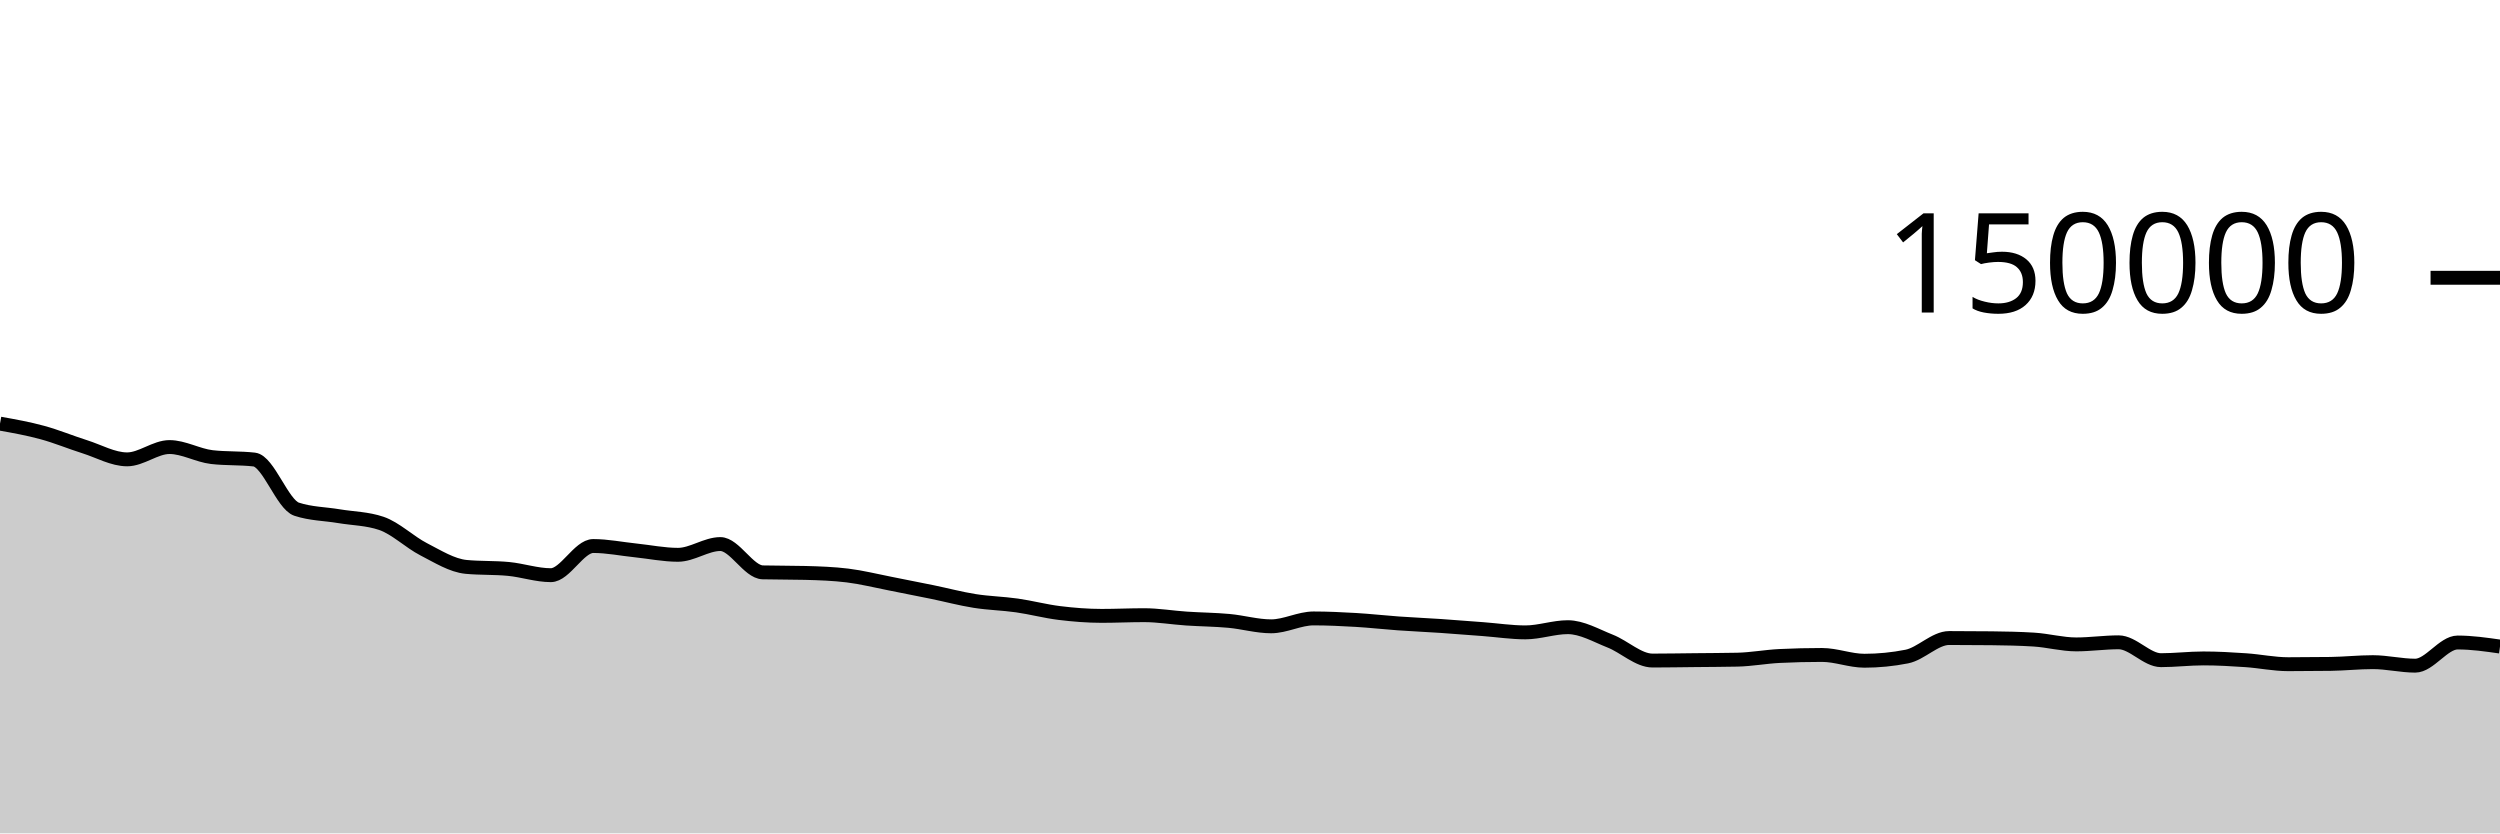
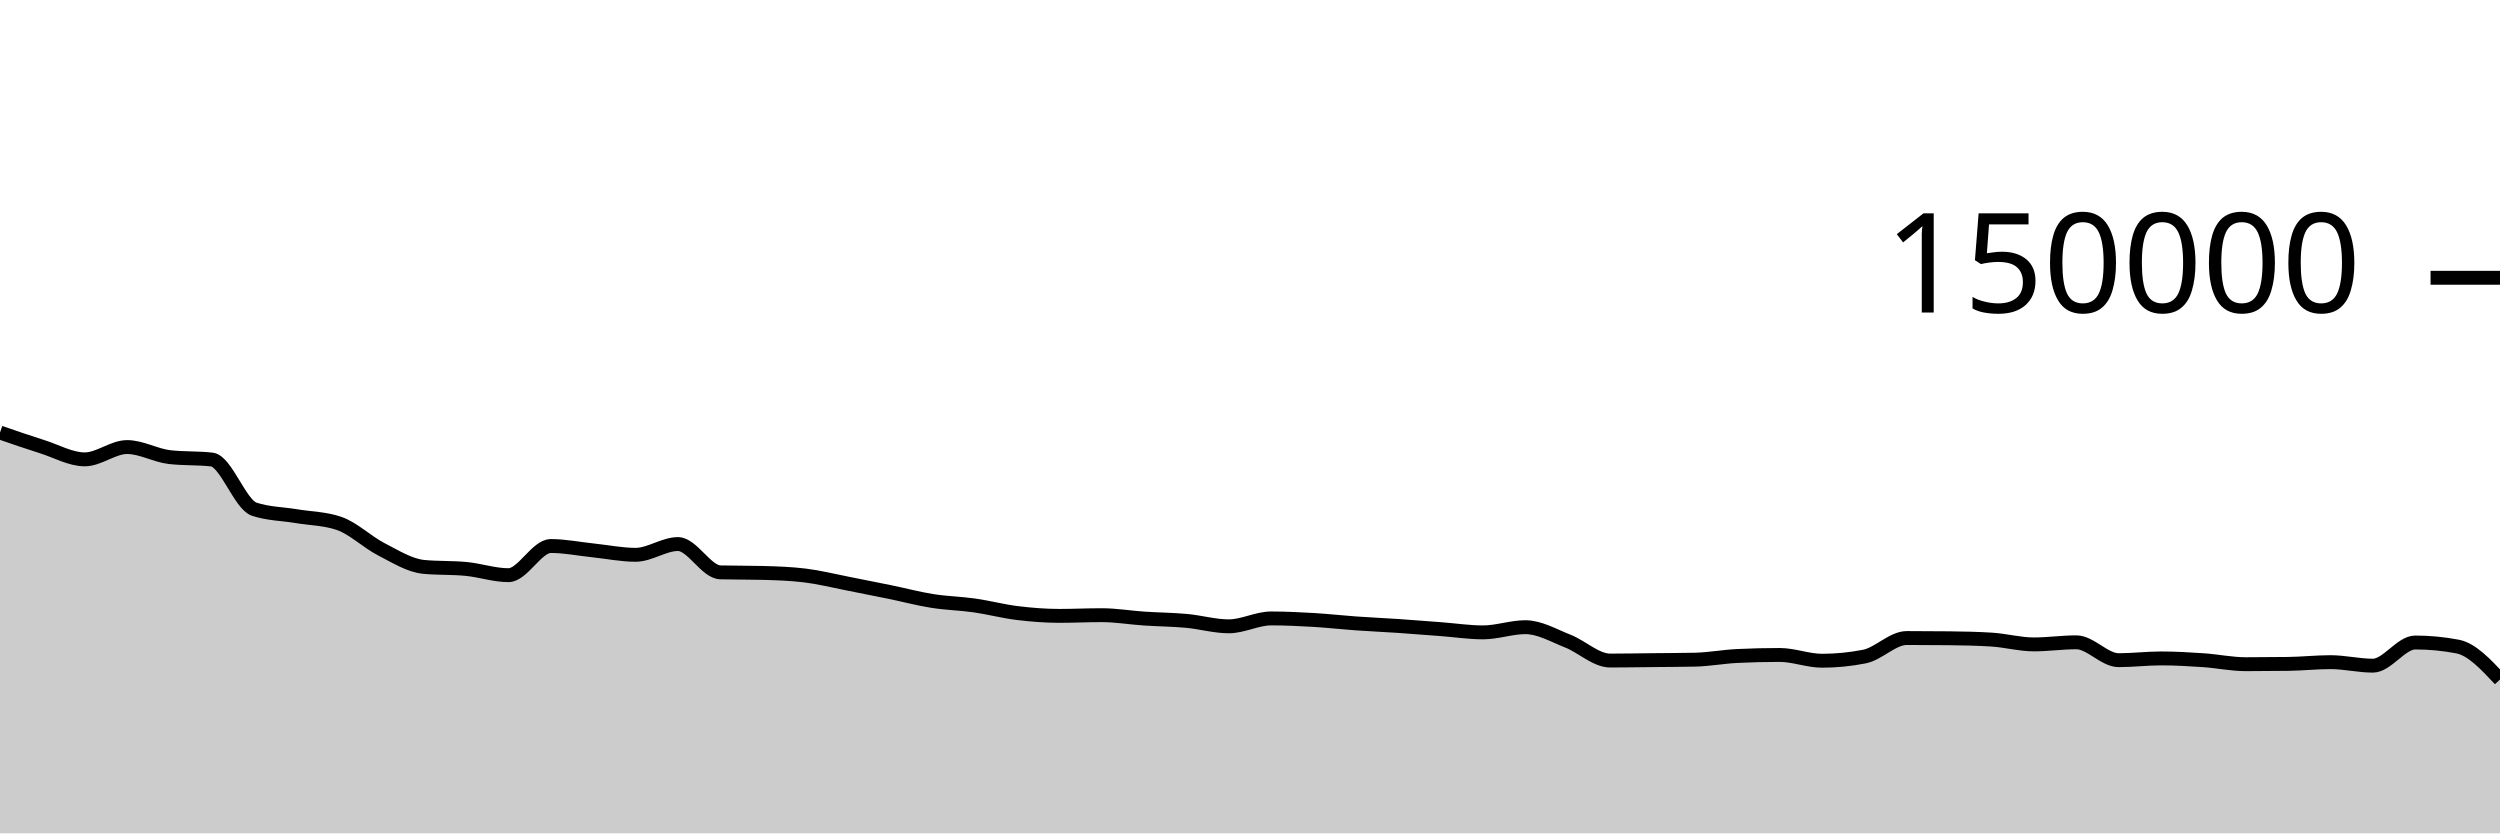
<svg xmlns="http://www.w3.org/2000/svg" viewBox="0 0 180 60">
  <g transform="translate(0,20)">
-     <path class="area" fill="rgba(0, 0, 0, 0.2)" d="M0,10.501C1.017,10.683,2.034,10.865,3.051,11.143C4.068,11.42,5.085,11.845,6.102,12.166C7.119,12.488,8.136,13.074,9.153,13.074C10.169,13.074,11.186,12.188,12.203,12.188C13.22,12.188,14.237,12.793,15.254,12.911C16.271,13.029,17.288,12.97,18.305,13.087C19.322,13.205,20.339,16.326,21.356,16.662C22.373,16.998,23.39,16.996,24.407,17.166C25.424,17.336,26.441,17.338,27.458,17.683C28.475,18.028,29.492,19.027,30.508,19.549C31.525,20.072,32.542,20.718,33.559,20.816C34.576,20.914,35.593,20.865,36.61,20.963C37.627,21.061,38.644,21.413,39.661,21.413C40.678,21.413,41.695,19.313,42.712,19.313C43.729,19.313,44.746,19.524,45.763,19.629C46.78,19.735,47.797,19.946,48.814,19.946C49.831,19.946,50.847,19.172,51.864,19.172C52.881,19.172,53.898,21.183,54.915,21.21C55.932,21.236,56.949,21.223,57.966,21.25C58.983,21.276,60,21.312,61.017,21.436C62.034,21.56,63.051,21.817,64.068,22.015C65.085,22.213,66.102,22.416,67.119,22.625C68.136,22.834,69.153,23.107,70.169,23.268C71.186,23.43,72.203,23.448,73.22,23.593C74.237,23.738,75.254,24.011,76.271,24.136C77.288,24.261,78.305,24.343,79.322,24.343C80.339,24.343,81.356,24.293,82.373,24.293C83.39,24.293,84.407,24.468,85.424,24.536C86.441,24.605,87.458,24.61,88.475,24.703C89.492,24.796,90.508,25.095,91.525,25.095C92.542,25.095,93.559,24.527,94.576,24.527C95.593,24.527,96.61,24.577,97.627,24.636C98.644,24.696,99.661,24.813,100.678,24.885C101.695,24.957,102.712,25.001,103.729,25.069C104.746,25.138,105.763,25.22,106.78,25.297C107.797,25.374,108.814,25.531,109.831,25.531C110.847,25.531,111.864,25.157,112.881,25.157C113.898,25.157,114.915,25.758,115.932,26.159C116.949,26.559,117.966,27.56,118.983,27.56C120,27.56,121.017,27.54,122.034,27.53C123.051,27.519,124.068,27.518,125.085,27.496C126.102,27.474,127.119,27.28,128.136,27.231C129.153,27.181,130.169,27.157,131.186,27.157C132.203,27.157,133.22,27.573,134.237,27.573C135.254,27.573,136.271,27.473,137.288,27.272C138.305,27.071,139.322,25.938,140.339,25.938C141.356,25.938,142.373,25.944,143.39,25.955C144.407,25.966,145.424,25.987,146.441,26.05C147.458,26.114,148.475,26.397,149.492,26.397C150.508,26.397,151.525,26.246,152.542,26.246C153.559,26.246,154.576,27.533,155.593,27.533C156.61,27.533,157.627,27.406,158.644,27.406C159.661,27.406,160.678,27.466,161.695,27.535C162.712,27.604,163.729,27.822,164.746,27.822C165.763,27.822,166.78,27.815,167.797,27.801C168.814,27.787,169.831,27.675,170.847,27.675C171.864,27.675,172.881,27.928,173.898,27.928C174.915,27.928,175.932,26.26,176.949,26.26C177.966,26.26,178.983,26.406,180,26.552L180,40C178.983,40,177.966,40,176.949,40C175.932,40,174.915,40,173.898,40C172.881,40,171.864,40,170.847,40C169.831,40,168.814,40,167.797,40C166.78,40,165.763,40,164.746,40C163.729,40,162.712,40,161.695,40C160.678,40,159.661,40,158.644,40C157.627,40,156.61,40,155.593,40C154.576,40,153.559,40,152.542,40C151.525,40,150.508,40,149.492,40C148.475,40,147.458,40,146.441,40C145.424,40,144.407,40,143.39,40C142.373,40,141.356,40,140.339,40C139.322,40,138.305,40,137.288,40C136.271,40,135.254,40,134.237,40C133.22,40,132.203,40,131.186,40C130.169,40,129.153,40,128.136,40C127.119,40,126.102,40,125.085,40C124.068,40,123.051,40,122.034,40C121.017,40,120,40,118.983,40C117.966,40,116.949,40,115.932,40C114.915,40,113.898,40,112.881,40C111.864,40,110.847,40,109.831,40C108.814,40,107.797,40,106.78,40C105.763,40,104.746,40,103.729,40C102.712,40,101.695,40,100.678,40C99.661,40,98.644,40,97.627,40C96.61,40,95.593,40,94.576,40C93.559,40,92.542,40,91.525,40C90.508,40,89.492,40,88.475,40C87.458,40,86.441,40,85.424,40C84.407,40,83.39,40,82.373,40C81.356,40,80.339,40,79.322,40C78.305,40,77.288,40,76.271,40C75.254,40,74.237,40,73.22,40C72.203,40,71.186,40,70.169,40C69.153,40,68.136,40,67.119,40C66.102,40,65.085,40,64.068,40C63.051,40,62.034,40,61.017,40C60,40,58.983,40,57.966,40C56.949,40,55.932,40,54.915,40C53.898,40,52.881,40,51.864,40C50.847,40,49.831,40,48.814,40C47.797,40,46.78,40,45.763,40C44.746,40,43.729,40,42.712,40C41.695,40,40.678,40,39.661,40C38.644,40,37.627,40,36.61,40C35.593,40,34.576,40,33.559,40C32.542,40,31.525,40,30.508,40C29.492,40,28.475,40,27.458,40C26.441,40,25.424,40,24.407,40C23.39,40,22.373,40,21.356,40C20.339,40,19.322,40,18.305,40C17.288,40,16.271,40,15.254,40C14.237,40,13.22,40,12.203,40C11.186,40,10.169,40,9.153,40C8.136,40,7.119,40,6.102,40C5.085,40,4.068,40,3.051,40C2.034,40,1.017,40,0,40Z" />
-     <path class="line" stroke="black" fill="none" d="M0,10.501C1.017,10.683,2.034,10.865,3.051,11.143C4.068,11.42,5.085,11.845,6.102,12.166C7.119,12.488,8.136,13.074,9.153,13.074C10.169,13.074,11.186,12.188,12.203,12.188C13.22,12.188,14.237,12.793,15.254,12.911C16.271,13.029,17.288,12.97,18.305,13.087C19.322,13.205,20.339,16.326,21.356,16.662C22.373,16.998,23.39,16.996,24.407,17.166C25.424,17.336,26.441,17.338,27.458,17.683C28.475,18.028,29.492,19.027,30.508,19.549C31.525,20.072,32.542,20.718,33.559,20.816C34.576,20.914,35.593,20.865,36.61,20.963C37.627,21.061,38.644,21.413,39.661,21.413C40.678,21.413,41.695,19.313,42.712,19.313C43.729,19.313,44.746,19.524,45.763,19.629C46.78,19.735,47.797,19.946,48.814,19.946C49.831,19.946,50.847,19.172,51.864,19.172C52.881,19.172,53.898,21.183,54.915,21.21C55.932,21.236,56.949,21.223,57.966,21.25C58.983,21.276,60,21.312,61.017,21.436C62.034,21.56,63.051,21.817,64.068,22.015C65.085,22.213,66.102,22.416,67.119,22.625C68.136,22.834,69.153,23.107,70.169,23.268C71.186,23.43,72.203,23.448,73.22,23.593C74.237,23.738,75.254,24.011,76.271,24.136C77.288,24.261,78.305,24.343,79.322,24.343C80.339,24.343,81.356,24.293,82.373,24.293C83.39,24.293,84.407,24.468,85.424,24.536C86.441,24.605,87.458,24.61,88.475,24.703C89.492,24.796,90.508,25.095,91.525,25.095C92.542,25.095,93.559,24.527,94.576,24.527C95.593,24.527,96.61,24.577,97.627,24.636C98.644,24.696,99.661,24.813,100.678,24.885C101.695,24.957,102.712,25.001,103.729,25.069C104.746,25.138,105.763,25.22,106.78,25.297C107.797,25.374,108.814,25.531,109.831,25.531C110.847,25.531,111.864,25.157,112.881,25.157C113.898,25.157,114.915,25.758,115.932,26.159C116.949,26.559,117.966,27.56,118.983,27.56C120,27.56,121.017,27.54,122.034,27.53C123.051,27.519,124.068,27.518,125.085,27.496C126.102,27.474,127.119,27.28,128.136,27.231C129.153,27.181,130.169,27.157,131.186,27.157C132.203,27.157,133.22,27.573,134.237,27.573C135.254,27.573,136.271,27.473,137.288,27.272C138.305,27.071,139.322,25.938,140.339,25.938C141.356,25.938,142.373,25.944,143.39,25.955C144.407,25.966,145.424,25.987,146.441,26.05C147.458,26.114,148.475,26.397,149.492,26.397C150.508,26.397,151.525,26.246,152.542,26.246C153.559,26.246,154.576,27.533,155.593,27.533C156.61,27.533,157.627,27.406,158.644,27.406C159.661,27.406,160.678,27.466,161.695,27.535C162.712,27.604,163.729,27.822,164.746,27.822C165.763,27.822,166.78,27.815,167.797,27.801C168.814,27.787,169.831,27.675,170.847,27.675C171.864,27.675,172.881,27.928,173.898,27.928C174.915,27.928,175.932,26.26,176.949,26.26C177.966,26.26,178.983,26.406,180,26.552" />
+     <path class="area" fill="rgba(0, 0, 0, 0.2)" d="M0,11.143C1.017,11.494,2.034,11.845,3.051,12.166C4.068,12.488,5.085,13.074,6.102,13.074C7.119,13.074,8.136,12.188,9.153,12.188C10.169,12.188,11.186,12.793,12.203,12.911C13.22,13.029,14.237,12.97,15.254,13.087C16.271,13.205,17.288,16.326,18.305,16.662C19.322,16.998,20.339,16.996,21.356,17.166C22.373,17.336,23.39,17.338,24.407,17.683C25.424,18.028,26.441,19.027,27.458,19.549C28.475,20.072,29.492,20.718,30.508,20.816C31.525,20.914,32.542,20.865,33.559,20.963C34.576,21.061,35.593,21.413,36.61,21.413C37.627,21.413,38.644,19.313,39.661,19.313C40.678,19.313,41.695,19.524,42.712,19.629C43.729,19.735,44.746,19.946,45.763,19.946C46.78,19.946,47.797,19.172,48.814,19.172C49.831,19.172,50.847,21.183,51.864,21.21C52.881,21.236,53.898,21.223,54.915,21.25C55.932,21.276,56.949,21.312,57.966,21.436C58.983,21.56,60,21.817,61.017,22.015C62.034,22.213,63.051,22.416,64.068,22.625C65.085,22.834,66.102,23.107,67.119,23.268C68.136,23.43,69.153,23.448,70.169,23.593C71.186,23.738,72.203,24.011,73.22,24.136C74.237,24.261,75.254,24.343,76.271,24.343C77.288,24.343,78.305,24.293,79.322,24.293C80.339,24.293,81.356,24.468,82.373,24.536C83.39,24.605,84.407,24.61,85.424,24.703C86.441,24.796,87.458,25.095,88.475,25.095C89.492,25.095,90.508,24.527,91.525,24.527C92.542,24.527,93.559,24.577,94.576,24.636C95.593,24.696,96.61,24.813,97.627,24.885C98.644,24.957,99.661,25.001,100.678,25.069C101.695,25.138,102.712,25.22,103.729,25.297C104.746,25.374,105.763,25.531,106.78,25.531C107.797,25.531,108.814,25.157,109.831,25.157C110.847,25.157,111.864,25.758,112.881,26.159C113.898,26.559,114.915,27.56,115.932,27.56C116.949,27.56,117.966,27.54,118.983,27.53C120,27.519,121.017,27.518,122.034,27.496C123.051,27.474,124.068,27.28,125.085,27.231C126.102,27.181,127.119,27.157,128.136,27.157C129.153,27.157,130.169,27.573,131.186,27.573C132.203,27.573,133.22,27.473,134.237,27.272C135.254,27.071,136.271,25.938,137.288,25.938C138.305,25.938,139.322,25.944,140.339,25.955C141.356,25.966,142.373,25.987,143.39,26.05C144.407,26.114,145.424,26.397,146.441,26.397C147.458,26.397,148.475,26.246,149.492,26.246C150.508,26.246,151.525,27.533,152.542,27.533C153.559,27.533,154.576,27.406,155.593,27.406C156.61,27.406,157.627,27.466,158.644,27.535C159.661,27.604,160.678,27.822,161.695,27.822C162.712,27.822,163.729,27.815,164.746,27.801C165.763,27.787,166.78,27.675,167.797,27.675C168.814,27.675,169.831,27.928,170.847,27.928C171.864,27.928,172.881,26.26,173.898,26.26C174.915,26.26,175.932,26.357,176.949,26.552C177.966,26.746,178.983,27.834,180,28.923L180,40C178.983,40,177.966,40,176.949,40C175.932,40,174.915,40,173.898,40C172.881,40,171.864,40,170.847,40C169.831,40,168.814,40,167.797,40C166.78,40,165.763,40,164.746,40C163.729,40,162.712,40,161.695,40C160.678,40,159.661,40,158.644,40C157.627,40,156.61,40,155.593,40C154.576,40,153.559,40,152.542,40C151.525,40,150.508,40,149.492,40C148.475,40,147.458,40,146.441,40C145.424,40,144.407,40,143.39,40C142.373,40,141.356,40,140.339,40C139.322,40,138.305,40,137.288,40C136.271,40,135.254,40,134.237,40C133.22,40,132.203,40,131.186,40C130.169,40,129.153,40,128.136,40C127.119,40,126.102,40,125.085,40C124.068,40,123.051,40,122.034,40C121.017,40,120,40,118.983,40C117.966,40,116.949,40,115.932,40C114.915,40,113.898,40,112.881,40C111.864,40,110.847,40,109.831,40C108.814,40,107.797,40,106.78,40C105.763,40,104.746,40,103.729,40C102.712,40,101.695,40,100.678,40C99.661,40,98.644,40,97.627,40C96.61,40,95.593,40,94.576,40C93.559,40,92.542,40,91.525,40C90.508,40,89.492,40,88.475,40C87.458,40,86.441,40,85.424,40C84.407,40,83.39,40,82.373,40C81.356,40,80.339,40,79.322,40C78.305,40,77.288,40,76.271,40C75.254,40,74.237,40,73.22,40C72.203,40,71.186,40,70.169,40C69.153,40,68.136,40,67.119,40C66.102,40,65.085,40,64.068,40C63.051,40,62.034,40,61.017,40C60,40,58.983,40,57.966,40C56.949,40,55.932,40,54.915,40C53.898,40,52.881,40,51.864,40C50.847,40,49.831,40,48.814,40C47.797,40,46.78,40,45.763,40C44.746,40,43.729,40,42.712,40C41.695,40,40.678,40,39.661,40C38.644,40,37.627,40,36.61,40C35.593,40,34.576,40,33.559,40C32.542,40,31.525,40,30.508,40C29.492,40,28.475,40,27.458,40C26.441,40,25.424,40,24.407,40C23.39,40,22.373,40,21.356,40C20.339,40,19.322,40,18.305,40C17.288,40,16.271,40,15.254,40C14.237,40,13.22,40,12.203,40C11.186,40,10.169,40,9.153,40C8.136,40,7.119,40,6.102,40C5.085,40,4.068,40,3.051,40C2.034,40,1.017,40,0,40Z" />
+     <path class="line" stroke="black" fill="none" d="M0,11.143C1.017,11.494,2.034,11.845,3.051,12.166C4.068,12.488,5.085,13.074,6.102,13.074C7.119,13.074,8.136,12.188,9.153,12.188C10.169,12.188,11.186,12.793,12.203,12.911C13.22,13.029,14.237,12.97,15.254,13.087C16.271,13.205,17.288,16.326,18.305,16.662C19.322,16.998,20.339,16.996,21.356,17.166C22.373,17.336,23.39,17.338,24.407,17.683C25.424,18.028,26.441,19.027,27.458,19.549C28.475,20.072,29.492,20.718,30.508,20.816C31.525,20.914,32.542,20.865,33.559,20.963C34.576,21.061,35.593,21.413,36.61,21.413C37.627,21.413,38.644,19.313,39.661,19.313C40.678,19.313,41.695,19.524,42.712,19.629C43.729,19.735,44.746,19.946,45.763,19.946C46.78,19.946,47.797,19.172,48.814,19.172C49.831,19.172,50.847,21.183,51.864,21.21C52.881,21.236,53.898,21.223,54.915,21.25C55.932,21.276,56.949,21.312,57.966,21.436C58.983,21.56,60,21.817,61.017,22.015C62.034,22.213,63.051,22.416,64.068,22.625C65.085,22.834,66.102,23.107,67.119,23.268C68.136,23.43,69.153,23.448,70.169,23.593C71.186,23.738,72.203,24.011,73.22,24.136C74.237,24.261,75.254,24.343,76.271,24.343C77.288,24.343,78.305,24.293,79.322,24.293C80.339,24.293,81.356,24.468,82.373,24.536C83.39,24.605,84.407,24.61,85.424,24.703C86.441,24.796,87.458,25.095,88.475,25.095C89.492,25.095,90.508,24.527,91.525,24.527C92.542,24.527,93.559,24.577,94.576,24.636C95.593,24.696,96.61,24.813,97.627,24.885C98.644,24.957,99.661,25.001,100.678,25.069C101.695,25.138,102.712,25.22,103.729,25.297C104.746,25.374,105.763,25.531,106.78,25.531C107.797,25.531,108.814,25.157,109.831,25.157C110.847,25.157,111.864,25.758,112.881,26.159C113.898,26.559,114.915,27.56,115.932,27.56C116.949,27.56,117.966,27.54,118.983,27.53C120,27.519,121.017,27.518,122.034,27.496C123.051,27.474,124.068,27.28,125.085,27.231C126.102,27.181,127.119,27.157,128.136,27.157C129.153,27.157,130.169,27.573,131.186,27.573C132.203,27.573,133.22,27.473,134.237,27.272C135.254,27.071,136.271,25.938,137.288,25.938C138.305,25.938,139.322,25.944,140.339,25.955C141.356,25.966,142.373,25.987,143.39,26.05C144.407,26.114,145.424,26.397,146.441,26.397C147.458,26.397,148.475,26.246,149.492,26.246C150.508,26.246,151.525,27.533,152.542,27.533C153.559,27.533,154.576,27.406,155.593,27.406C156.61,27.406,157.627,27.466,158.644,27.535C159.661,27.604,160.678,27.822,161.695,27.822C162.712,27.822,163.729,27.815,164.746,27.801C165.763,27.787,166.78,27.675,167.797,27.675C168.814,27.675,169.831,27.928,170.847,27.928C171.864,27.928,172.881,26.26,173.898,26.26C174.915,26.26,175.932,26.357,176.949,26.552C177.966,26.746,178.983,27.834,180,28.923" />
    <path class="axis-ceiling" stroke-width="1" stroke="black" fill="none" d="M175,0L180,0" />
    <text class="axis-ceiling-label" font-family="sans-serif" text-anchor="end" font-size="10px" x="170" y="2.5">150000</text>
  </g>
</svg>
